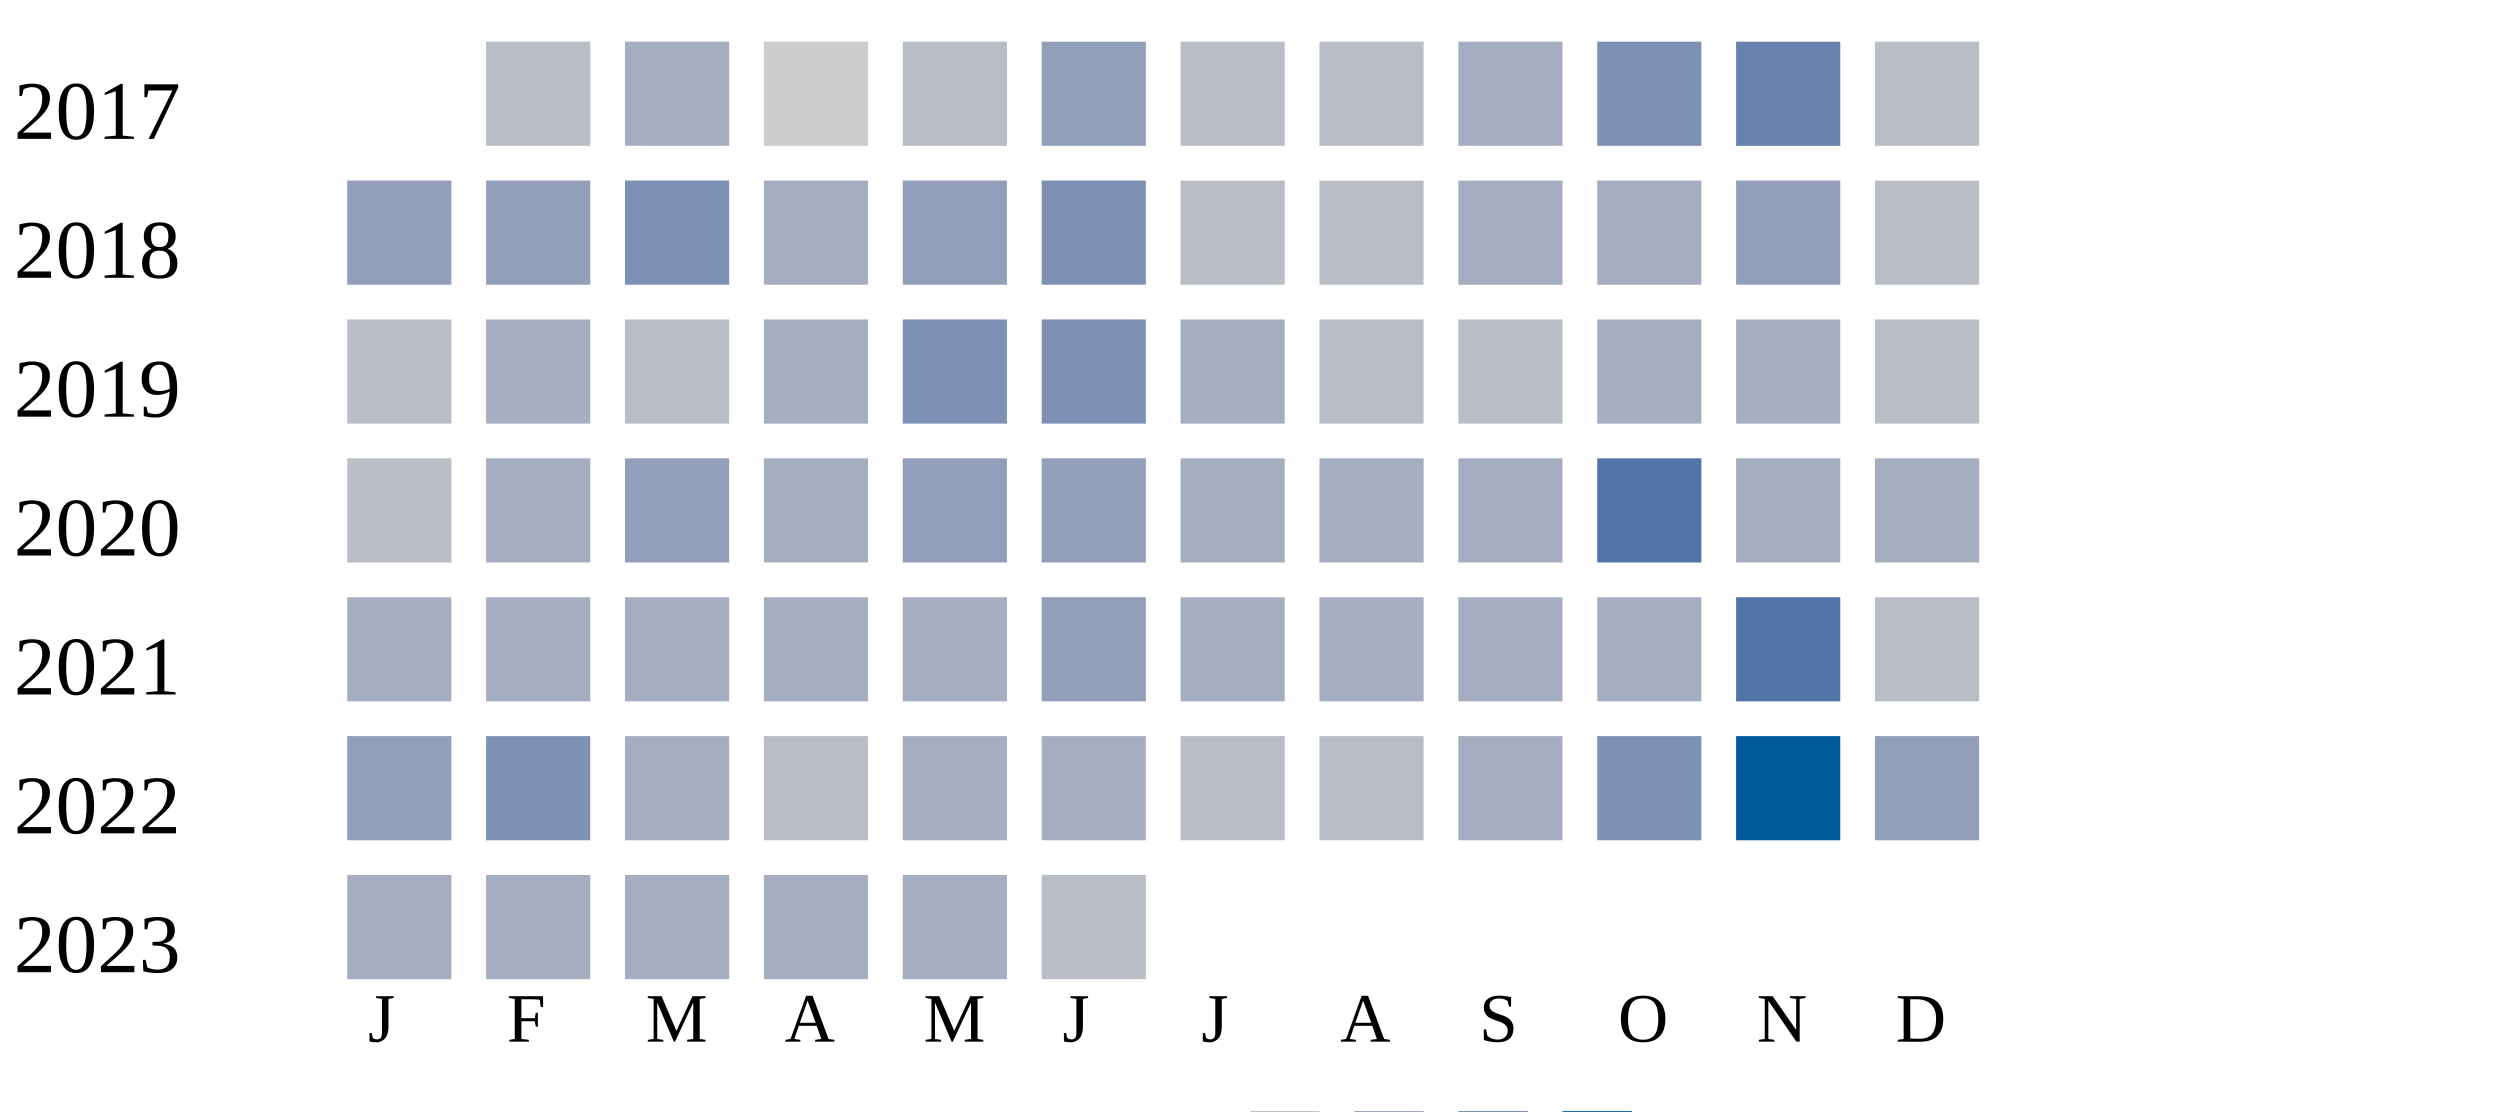
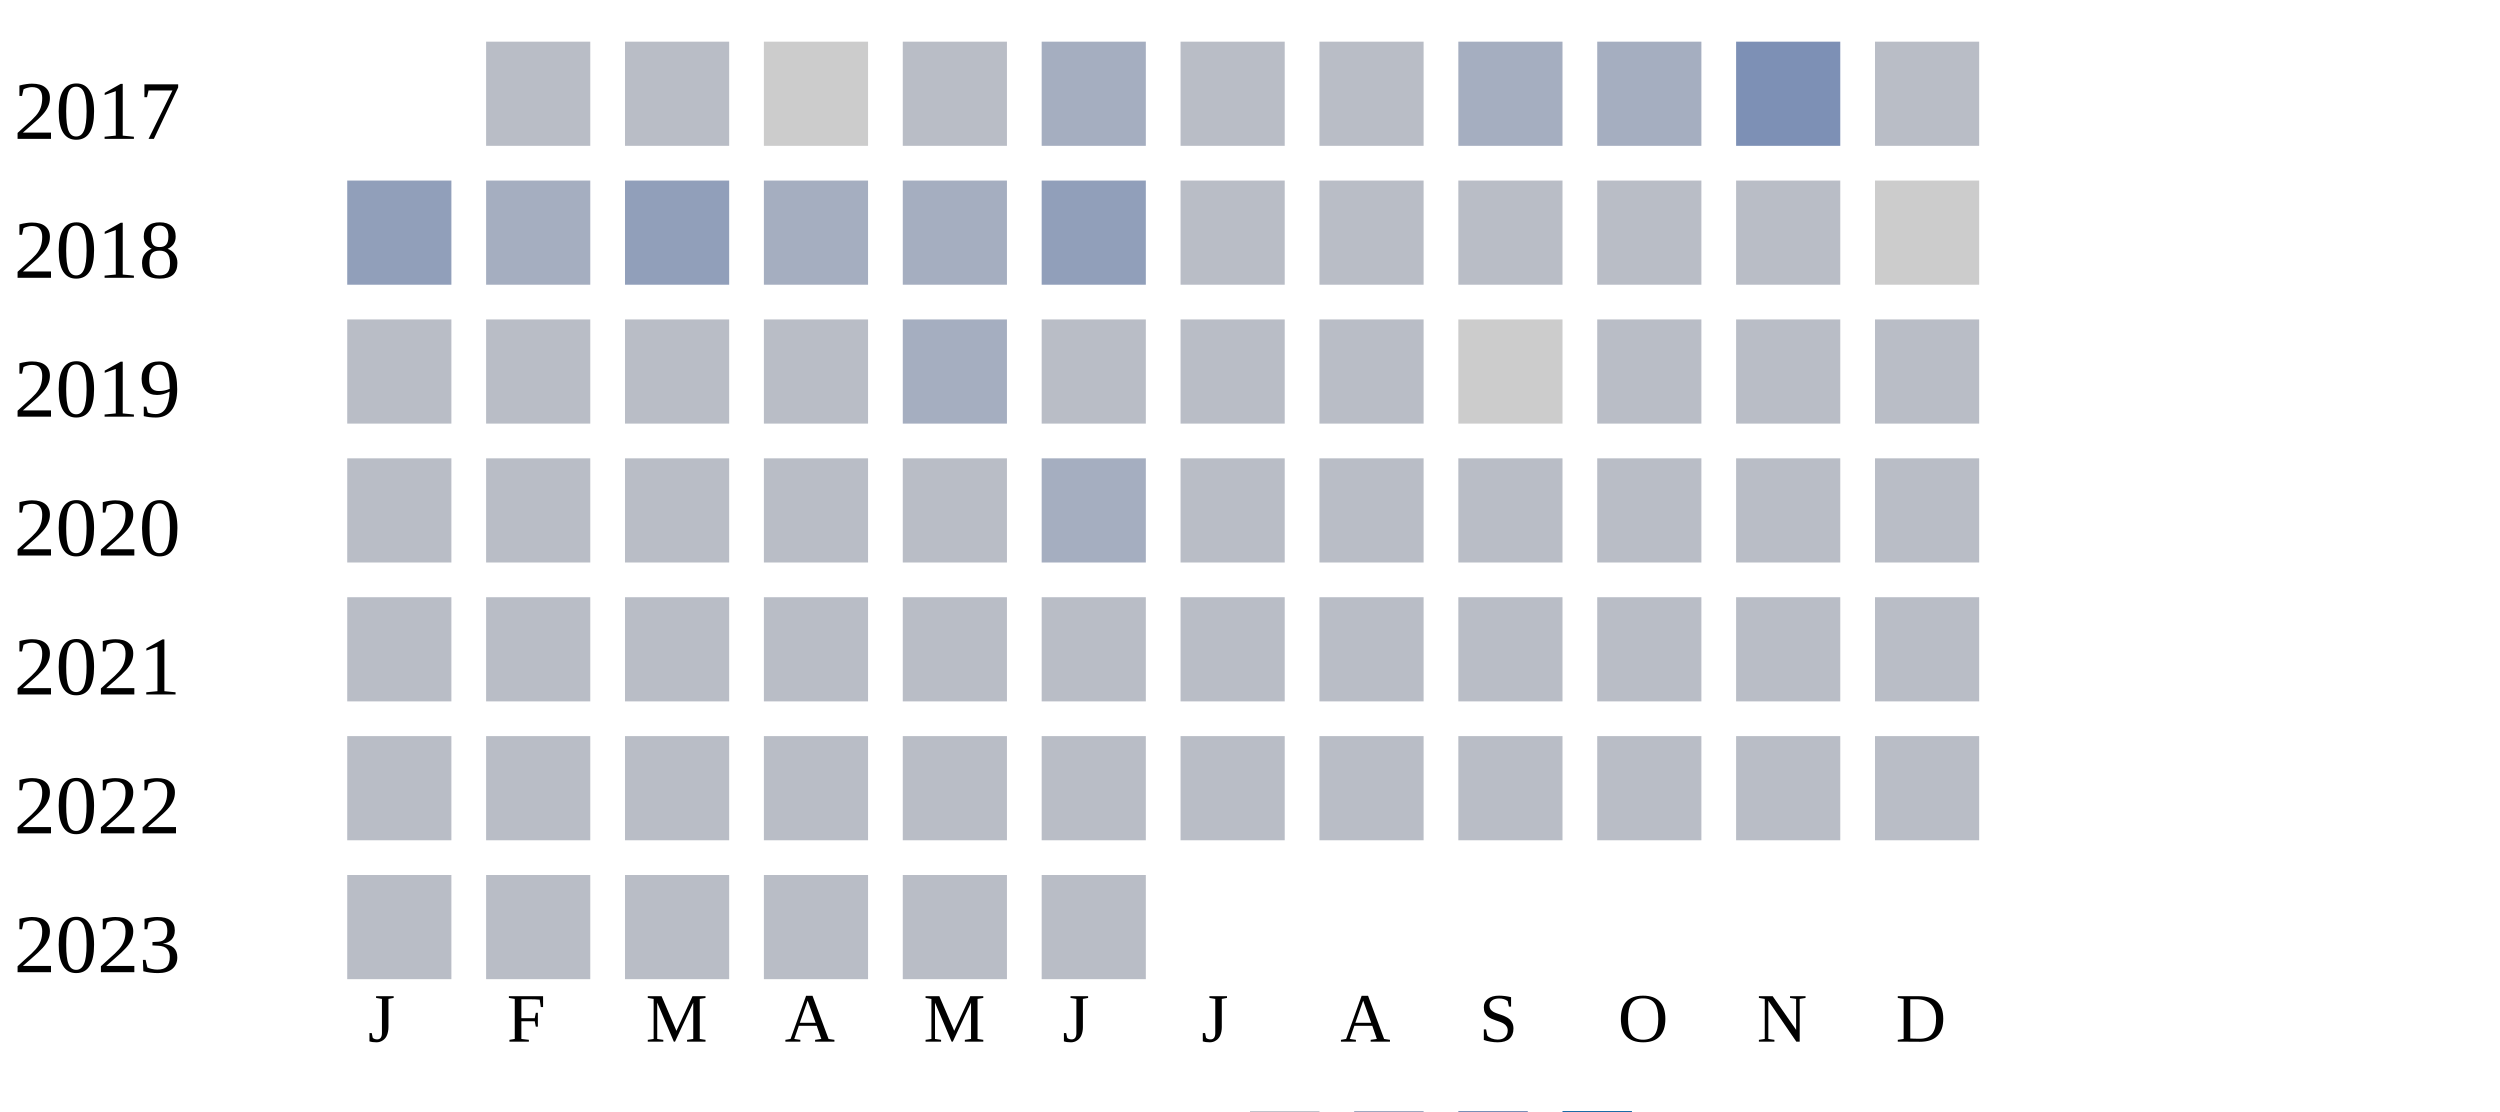
<svg xmlns="http://www.w3.org/2000/svg" width="360" height="160">
  <g transform="translate(0 0)">
    <text x="2" y="20">2017</text>
    <rect x="70" y="6" width="15" height="15" fill="#b9bdc6" />
-     <rect x="90" y="6" width="15" height="15" fill="#a5aec0" />
+     <rect x="90" y="6" width="15" height="15" fill="#b9bdc6" />
    <rect x="110" y="6" width="15" height="15" fill="#cccccc" />
    <rect x="130" y="6" width="15" height="15" fill="#b9bdc6" />
-     <rect x="150" y="6" width="15" height="15" fill="#919fba" />
+     <rect x="150" y="6" width="15" height="15" fill="#a5aec0" />
    <rect x="170" y="6" width="15" height="15" fill="#b9bdc6" />
    <rect x="190" y="6" width="15" height="15" fill="#b9bdc6" />
    <rect x="210" y="6" width="15" height="15" fill="#a5aec0" />
-     <rect x="230" y="6" width="15" height="15" fill="#7d90b5" />
-     <rect x="250" y="6" width="15" height="15" fill="#6882ae" />
+     <rect x="230" y="6" width="15" height="15" fill="#a5aec0" />
+     <rect x="250" y="6" width="15" height="15" fill="#7d90b5" />
    <rect x="270" y="6" width="15" height="15" fill="#b9bdc6" />
  </g>
  <g transform="translate(0 20)">
    <text x="2" y="20">2018</text>
    <rect x="50" y="6" width="15" height="15" fill="#919fba" />
-     <rect x="70" y="6" width="15" height="15" fill="#919fba" />
-     <rect x="90" y="6" width="15" height="15" fill="#7d90b5" />
+     <rect x="70" y="6" width="15" height="15" fill="#a5aec0" />
+     <rect x="90" y="6" width="15" height="15" fill="#919fba" />
    <rect x="110" y="6" width="15" height="15" fill="#a5aec0" />
-     <rect x="130" y="6" width="15" height="15" fill="#919fba" />
-     <rect x="150" y="6" width="15" height="15" fill="#7d90b5" />
+     <rect x="130" y="6" width="15" height="15" fill="#a5aec0" />
+     <rect x="150" y="6" width="15" height="15" fill="#919fba" />
    <rect x="170" y="6" width="15" height="15" fill="#b9bdc6" />
    <rect x="190" y="6" width="15" height="15" fill="#b9bdc6" />
-     <rect x="210" y="6" width="15" height="15" fill="#a5aec0" />
-     <rect x="230" y="6" width="15" height="15" fill="#a5aec0" />
-     <rect x="250" y="6" width="15" height="15" fill="#919fba" />
-     <rect x="270" y="6" width="15" height="15" fill="#b9bdc6" />
+     <rect x="210" y="6" width="15" height="15" fill="#b9bdc6" />
+     <rect x="230" y="6" width="15" height="15" fill="#b9bdc6" />
+     <rect x="250" y="6" width="15" height="15" fill="#b9bdc6" />
+     <rect x="270" y="6" width="15" height="15" fill="#cccccc" />
  </g>
  <g transform="translate(0 40)">
    <text x="2" y="20">2019</text>
    <rect x="50" y="6" width="15" height="15" fill="#b9bdc6" />
-     <rect x="70" y="6" width="15" height="15" fill="#a5aec0" />
+     <rect x="70" y="6" width="15" height="15" fill="#b9bdc6" />
    <rect x="90" y="6" width="15" height="15" fill="#b9bdc6" />
-     <rect x="110" y="6" width="15" height="15" fill="#a5aec0" />
-     <rect x="130" y="6" width="15" height="15" fill="#7d90b5" />
-     <rect x="150" y="6" width="15" height="15" fill="#7d90b5" />
-     <rect x="170" y="6" width="15" height="15" fill="#a5aec0" />
+     <rect x="110" y="6" width="15" height="15" fill="#b9bdc6" />
+     <rect x="130" y="6" width="15" height="15" fill="#a5aec0" />
+     <rect x="150" y="6" width="15" height="15" fill="#b9bdc6" />
+     <rect x="170" y="6" width="15" height="15" fill="#b9bdc6" />
    <rect x="190" y="6" width="15" height="15" fill="#b9bdc6" />
-     <rect x="210" y="6" width="15" height="15" fill="#b9bdc6" />
-     <rect x="230" y="6" width="15" height="15" fill="#a5aec0" />
-     <rect x="250" y="6" width="15" height="15" fill="#a5aec0" />
+     <rect x="210" y="6" width="15" height="15" fill="#cccccc" />
+     <rect x="230" y="6" width="15" height="15" fill="#b9bdc6" />
+     <rect x="250" y="6" width="15" height="15" fill="#b9bdc6" />
    <rect x="270" y="6" width="15" height="15" fill="#b9bdc6" />
  </g>
  <g transform="translate(0 60)">
    <text x="2" y="20">2020</text>
    <rect x="50" y="6" width="15" height="15" fill="#b9bdc6" />
-     <rect x="70" y="6" width="15" height="15" fill="#a5aec0" />
-     <rect x="90" y="6" width="15" height="15" fill="#919fba" />
-     <rect x="110" y="6" width="15" height="15" fill="#a5aec0" />
-     <rect x="130" y="6" width="15" height="15" fill="#919fba" />
-     <rect x="150" y="6" width="15" height="15" fill="#919fba" />
-     <rect x="170" y="6" width="15" height="15" fill="#a5aec0" />
-     <rect x="190" y="6" width="15" height="15" fill="#a5aec0" />
-     <rect x="210" y="6" width="15" height="15" fill="#a5aec0" />
-     <rect x="230" y="6" width="15" height="15" fill="#5174a8" />
-     <rect x="250" y="6" width="15" height="15" fill="#a5aec0" />
-     <rect x="270" y="6" width="15" height="15" fill="#a5aec0" />
+     <rect x="70" y="6" width="15" height="15" fill="#b9bdc6" />
+     <rect x="90" y="6" width="15" height="15" fill="#b9bdc6" />
+     <rect x="110" y="6" width="15" height="15" fill="#b9bdc6" />
+     <rect x="130" y="6" width="15" height="15" fill="#b9bdc6" />
+     <rect x="150" y="6" width="15" height="15" fill="#a5aec0" />
+     <rect x="170" y="6" width="15" height="15" fill="#b9bdc6" />
+     <rect x="190" y="6" width="15" height="15" fill="#b9bdc6" />
+     <rect x="210" y="6" width="15" height="15" fill="#b9bdc6" />
+     <rect x="230" y="6" width="15" height="15" fill="#b9bdc6" />
+     <rect x="250" y="6" width="15" height="15" fill="#b9bdc6" />
+     <rect x="270" y="6" width="15" height="15" fill="#b9bdc6" />
  </g>
  <g transform="translate(0 80)">
    <text x="2" y="20">2021</text>
-     <rect x="50" y="6" width="15" height="15" fill="#a5aec0" />
-     <rect x="70" y="6" width="15" height="15" fill="#a5aec0" />
-     <rect x="90" y="6" width="15" height="15" fill="#a5aec0" />
-     <rect x="110" y="6" width="15" height="15" fill="#a5aec0" />
-     <rect x="130" y="6" width="15" height="15" fill="#a5aec0" />
-     <rect x="150" y="6" width="15" height="15" fill="#919fba" />
-     <rect x="170" y="6" width="15" height="15" fill="#a5aec0" />
-     <rect x="190" y="6" width="15" height="15" fill="#a5aec0" />
-     <rect x="210" y="6" width="15" height="15" fill="#a5aec0" />
-     <rect x="230" y="6" width="15" height="15" fill="#a5aec0" />
-     <rect x="250" y="6" width="15" height="15" fill="#5174a8" />
+     <rect x="50" y="6" width="15" height="15" fill="#b9bdc6" />
+     <rect x="70" y="6" width="15" height="15" fill="#b9bdc6" />
+     <rect x="90" y="6" width="15" height="15" fill="#b9bdc6" />
+     <rect x="110" y="6" width="15" height="15" fill="#b9bdc6" />
+     <rect x="130" y="6" width="15" height="15" fill="#b9bdc6" />
+     <rect x="150" y="6" width="15" height="15" fill="#b9bdc6" />
+     <rect x="170" y="6" width="15" height="15" fill="#b9bdc6" />
+     <rect x="190" y="6" width="15" height="15" fill="#b9bdc6" />
+     <rect x="210" y="6" width="15" height="15" fill="#b9bdc6" />
+     <rect x="230" y="6" width="15" height="15" fill="#b9bdc6" />
+     <rect x="250" y="6" width="15" height="15" fill="#b9bdc6" />
    <rect x="270" y="6" width="15" height="15" fill="#b9bdc6" />
  </g>
  <g transform="translate(0 100)">
    <text x="2" y="20">2022</text>
-     <rect x="50" y="6" width="15" height="15" fill="#919fba" />
-     <rect x="70" y="6" width="15" height="15" fill="#7d90b5" />
-     <rect x="90" y="6" width="15" height="15" fill="#a5aec0" />
+     <rect x="50" y="6" width="15" height="15" fill="#b9bdc6" />
+     <rect x="70" y="6" width="15" height="15" fill="#b9bdc6" />
+     <rect x="90" y="6" width="15" height="15" fill="#b9bdc6" />
    <rect x="110" y="6" width="15" height="15" fill="#b9bdc6" />
-     <rect x="130" y="6" width="15" height="15" fill="#a5aec0" />
-     <rect x="150" y="6" width="15" height="15" fill="#a5aec0" />
+     <rect x="130" y="6" width="15" height="15" fill="#b9bdc6" />
+     <rect x="150" y="6" width="15" height="15" fill="#b9bdc6" />
    <rect x="170" y="6" width="15" height="15" fill="#b9bdc6" />
    <rect x="190" y="6" width="15" height="15" fill="#b9bdc6" />
-     <rect x="210" y="6" width="15" height="15" fill="#a5aec0" />
-     <rect x="230" y="6" width="15" height="15" fill="#7d90b5" />
-     <rect x="250" y="6" width="15" height="15" fill="#005a9c" />
-     <rect x="270" y="6" width="15" height="15" fill="#919fba" />
+     <rect x="210" y="6" width="15" height="15" fill="#b9bdc6" />
+     <rect x="230" y="6" width="15" height="15" fill="#b9bdc6" />
+     <rect x="250" y="6" width="15" height="15" fill="#b9bdc6" />
+     <rect x="270" y="6" width="15" height="15" fill="#b9bdc6" />
  </g>
  <g transform="translate(0 120)">
    <text x="2" y="20">2023</text>
-     <rect x="50" y="6" width="15" height="15" fill="#a5aec0" />
-     <rect x="70" y="6" width="15" height="15" fill="#a5aec0" />
-     <rect x="90" y="6" width="15" height="15" fill="#a5aec0" />
-     <rect x="110" y="6" width="15" height="15" fill="#a5aec0" />
-     <rect x="130" y="6" width="15" height="15" fill="#a5aec0" />
+     <rect x="50" y="6" width="15" height="15" fill="#b9bdc6" />
+     <rect x="70" y="6" width="15" height="15" fill="#b9bdc6" />
+     <rect x="90" y="6" width="15" height="15" fill="#b9bdc6" />
+     <rect x="110" y="6" width="15" height="15" fill="#b9bdc6" />
+     <rect x="130" y="6" width="15" height="15" fill="#b9bdc6" />
    <rect x="150" y="6" width="15" height="15" fill="#b9bdc6" />
  </g>
  <text style="font-size: 10px; text-align: center" x="53" y="150">J</text>
  <text style="font-size: 10px; text-align: center" x="73" y="150">F</text>
  <text style="font-size: 10px; text-align: center" x="93" y="150">M</text>
  <text style="font-size: 10px; text-align: center" x="113" y="150">A</text>
  <text style="font-size: 10px; text-align: center" x="133" y="150">M</text>
  <text style="font-size: 10px; text-align: center" x="153" y="150">J</text>
  <text style="font-size: 10px; text-align: center" x="173" y="150">J</text>
  <text style="font-size: 10px; text-align: center" x="193" y="150">A</text>
  <text style="font-size: 10px; text-align: center" x="213" y="150">S</text>
  <text style="font-size: 10px; text-align: center" x="233" y="150">O</text>
  <text style="font-size: 10px; text-align: center" x="253" y="150">N</text>
  <text style="font-size: 10px; text-align: center" x="273" y="150">D</text>
  <text style="font-size: 10px;" x="155" y="169">Less</text>
  <rect fill="#b9bdc6" width="10" height="10" x="180" y="160" />
  <rect fill="#919fba" width="10" height="10" x="195" y="160" />
  <rect fill="#6882ae" width="10" height="10" x="210" y="160" />
  <rect fill="#005a9c" width="10" height="10" x="225" y="160" />
  <text x="240" y="169" style="font-size: 10px;">More</text>
</svg>
